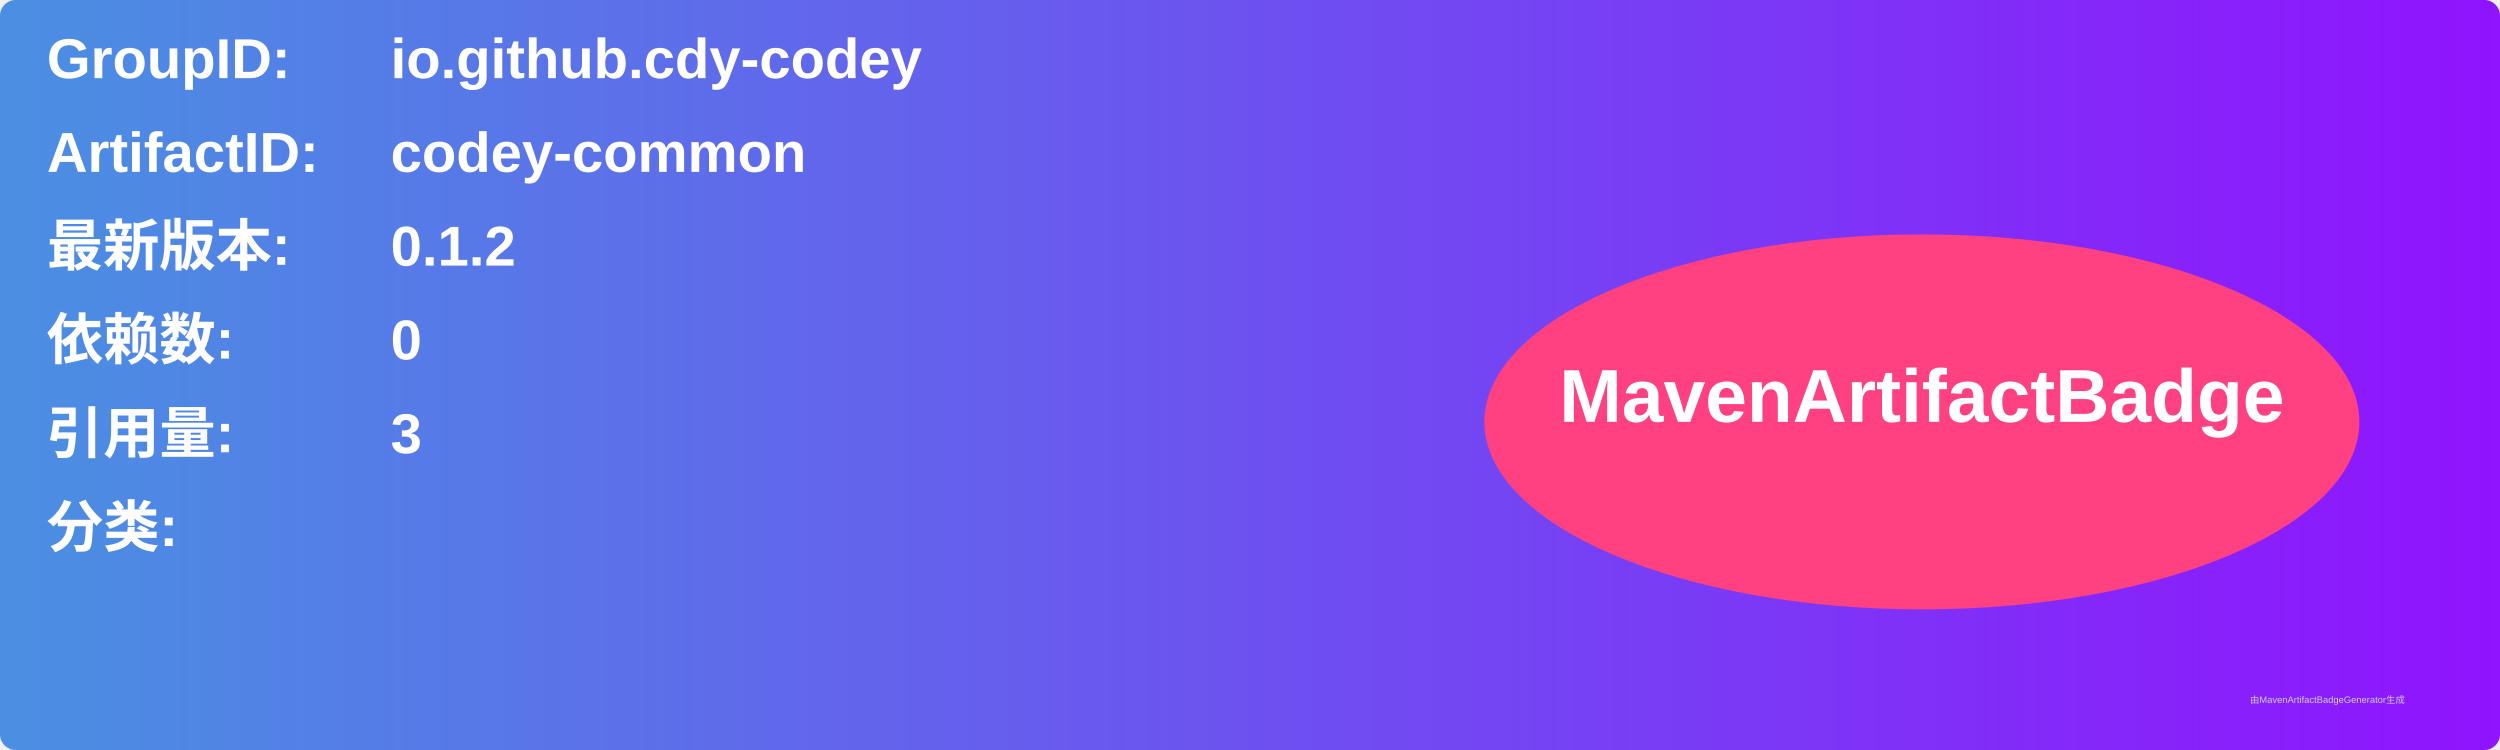
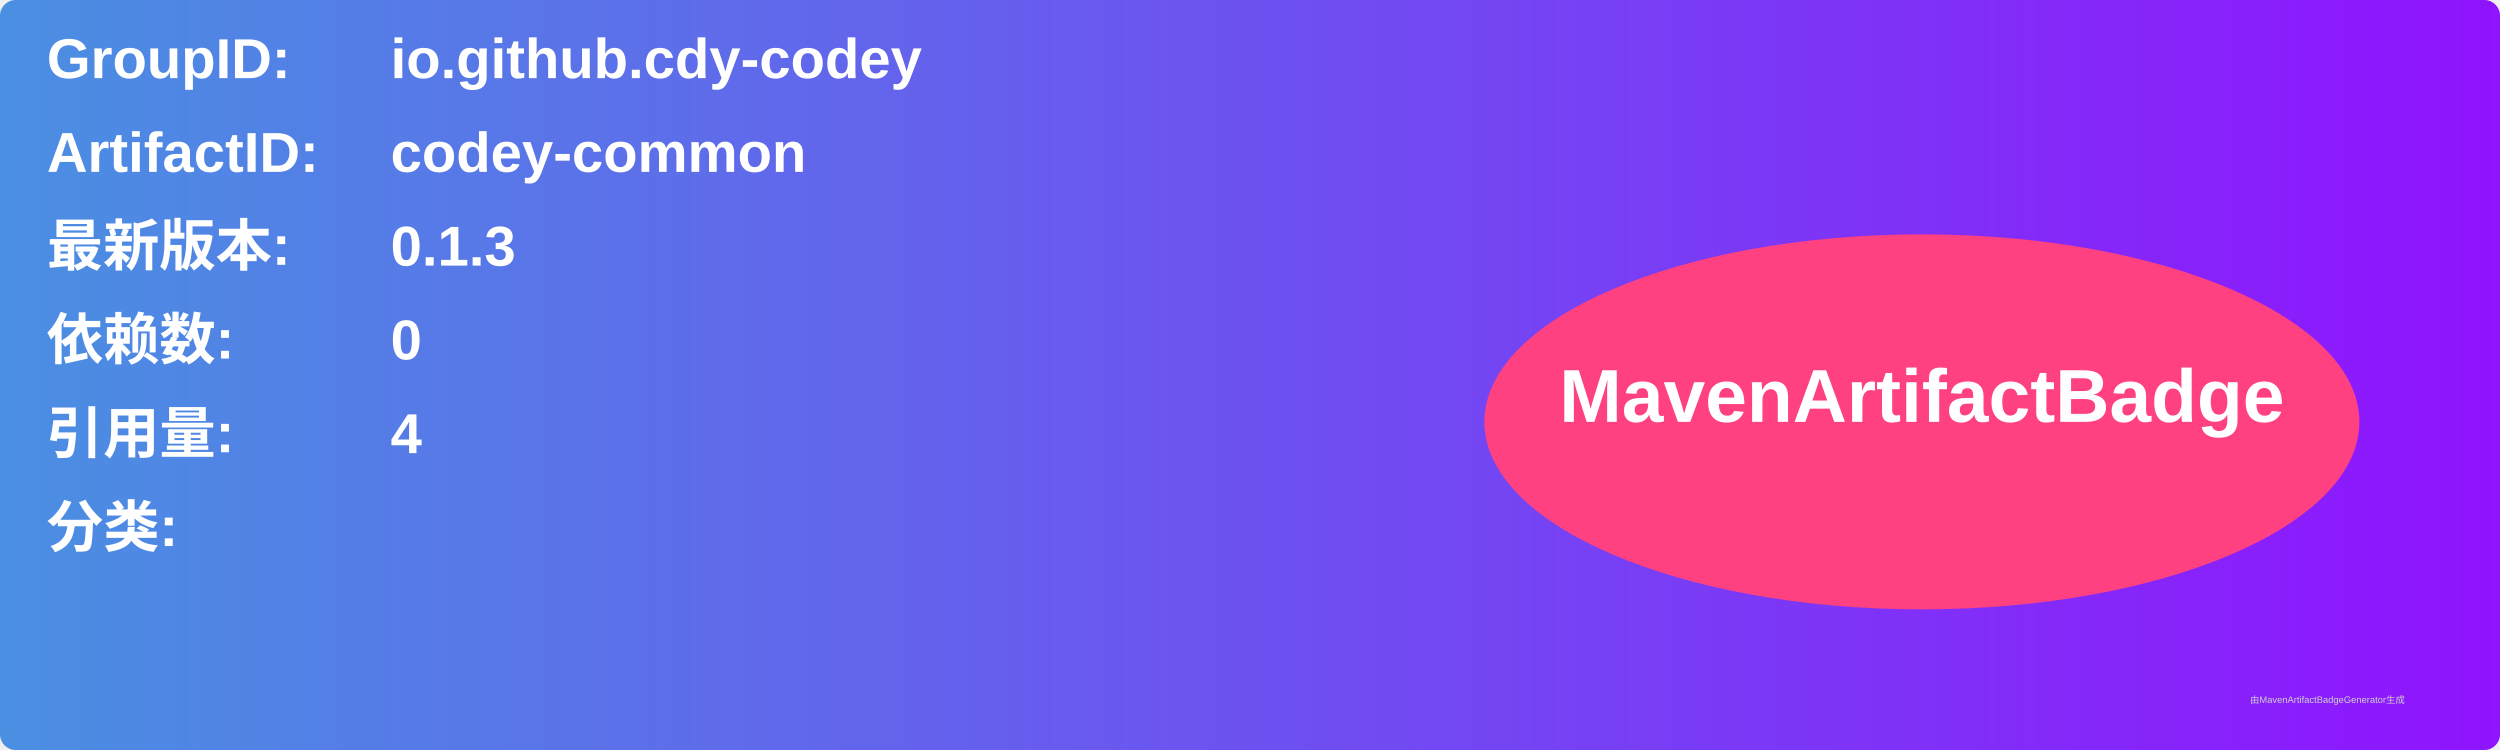
<svg xmlns="http://www.w3.org/2000/svg" width="800" height="240" viewBox="0 0 800 240">
  <linearGradient id="grad" x1="0%" y1="0%" x2="100%" y2="0%">
    <stop offset="0%" stop-color="#4a90e2" />
    <stop offset="100%" stop-color="#9013fe" />
  </linearGradient>
  <rect width="100%" height="100%" rx="5" ry="5" fill="url(#grad)" />
  <g transform="translate(15, 15)">
    <text x="0" y="10" font-family="Arial" font-size="18" fill="white" font-weight="bold" width="260">GroupID:</text>
    <text x="110" y="10" font-family="Arial" font-size="18" fill="white" font-weight="bold" width="460">io.github.cdy-codey</text>
    <text x="0" y="40" font-family="Arial" font-size="18" fill="white" font-weight="bold" width="260">ArtifactID:</text>
    <text x="110" y="40" font-family="Arial" font-size="18" fill="white" font-weight="bold" width="460">codey-common</text>
    <text x="0" y="70" font-family="Arial" font-size="18" fill="white" font-weight="bold">最新版本:</text>
    <text x="110" y="70" font-family="Arial" font-size="18" fill="white" font-weight="bold">
-       <tspan font-weight="bold">0.1.2</tspan>
+       <tspan font-weight="bold">0.1.3</tspan>
    </text>
    <text x="0" y="100" font-family="Arial" font-size="18" fill="white" font-weight="bold">依赖数: </text>
    <text x="110" y="100" font-family="Arial" font-size="18" fill="white">
      <tspan font-weight="bold">0</tspan>
    </text>
    <text x="0" y="130" font-family="Arial" font-size="18" fill="white" font-weight="bold">引用量: </text>
    <text x="110" y="130" font-family="Arial" font-size="18" fill="white">
-       <tspan font-weight="bold">3</tspan>
+       <tspan font-weight="bold">4</tspan>
    </text>
    <text x="0" y="160" font-family="Arial" font-size="18" fill="white" font-weight="bold">分类:</text>
    <text x="10" y="190" font-family="Arial" font-size="10" fill="white">
      <tspan font-weight="bold" />
    </text>
    <ellipse cx="600" cy="120" rx="140" ry="60" fill="#ff4081" />
    <text x="600" y="120" text-anchor="middle" font-family="Arial" font-size="24" fill="white" font-weight="bold">MavenArtifactBadge</text>
  </g>
  <text x="720" y="225" font-family="Arial" font-size="3" fill="#d0d0d0">由MavenArtifactBadgeGenerator生成</text>
</svg>
